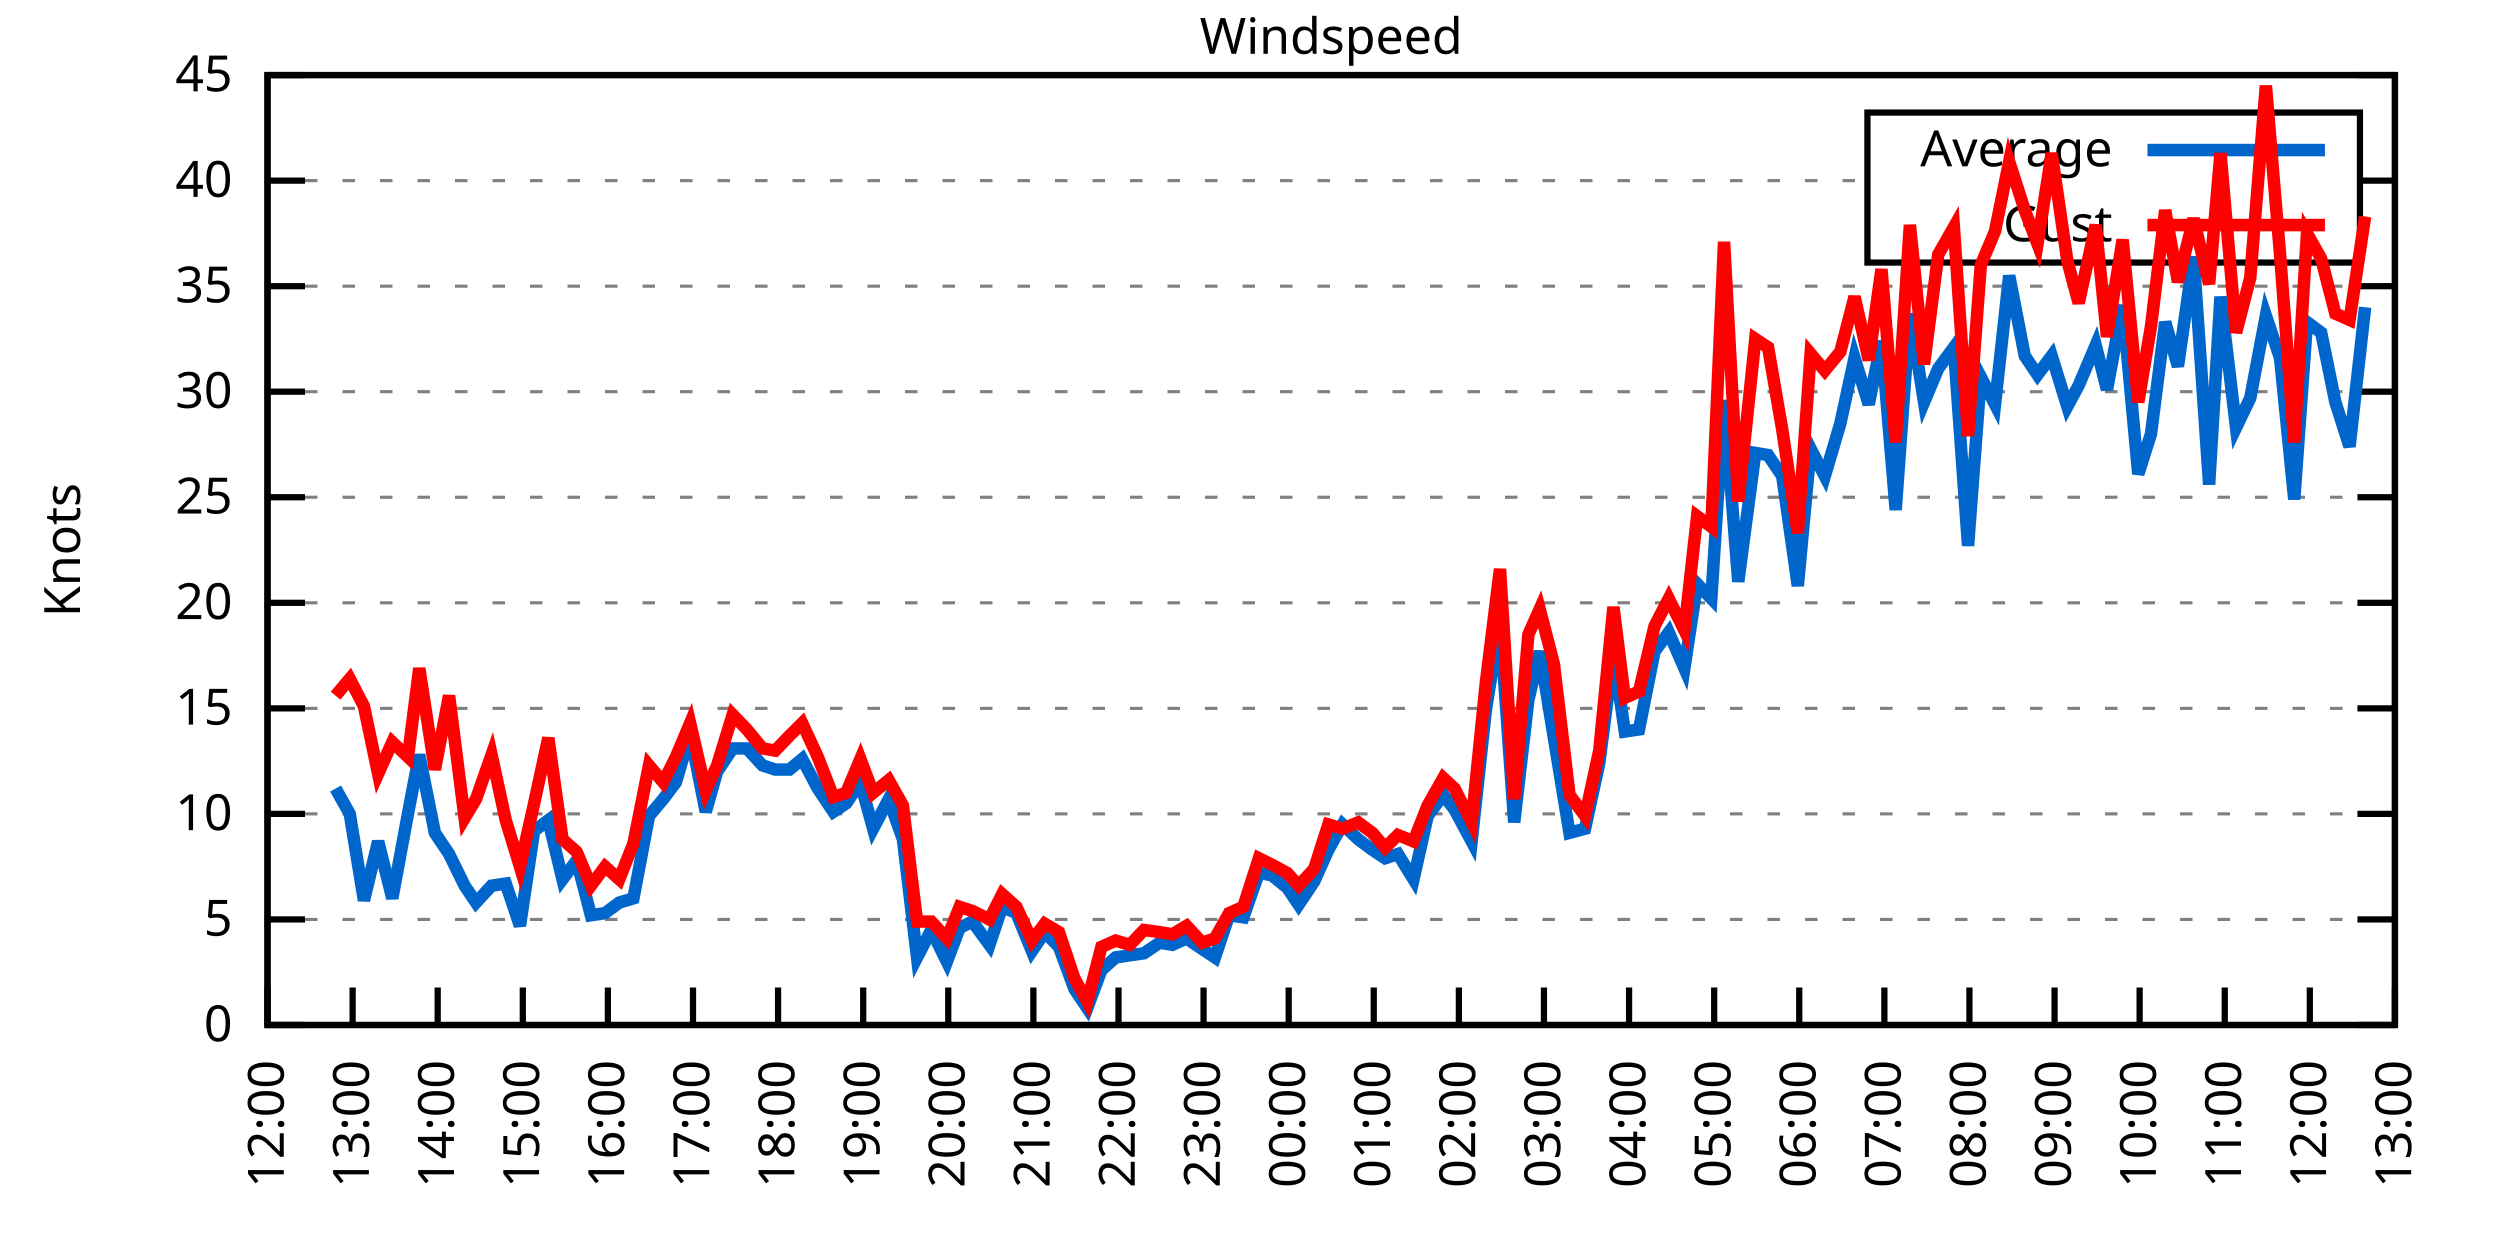
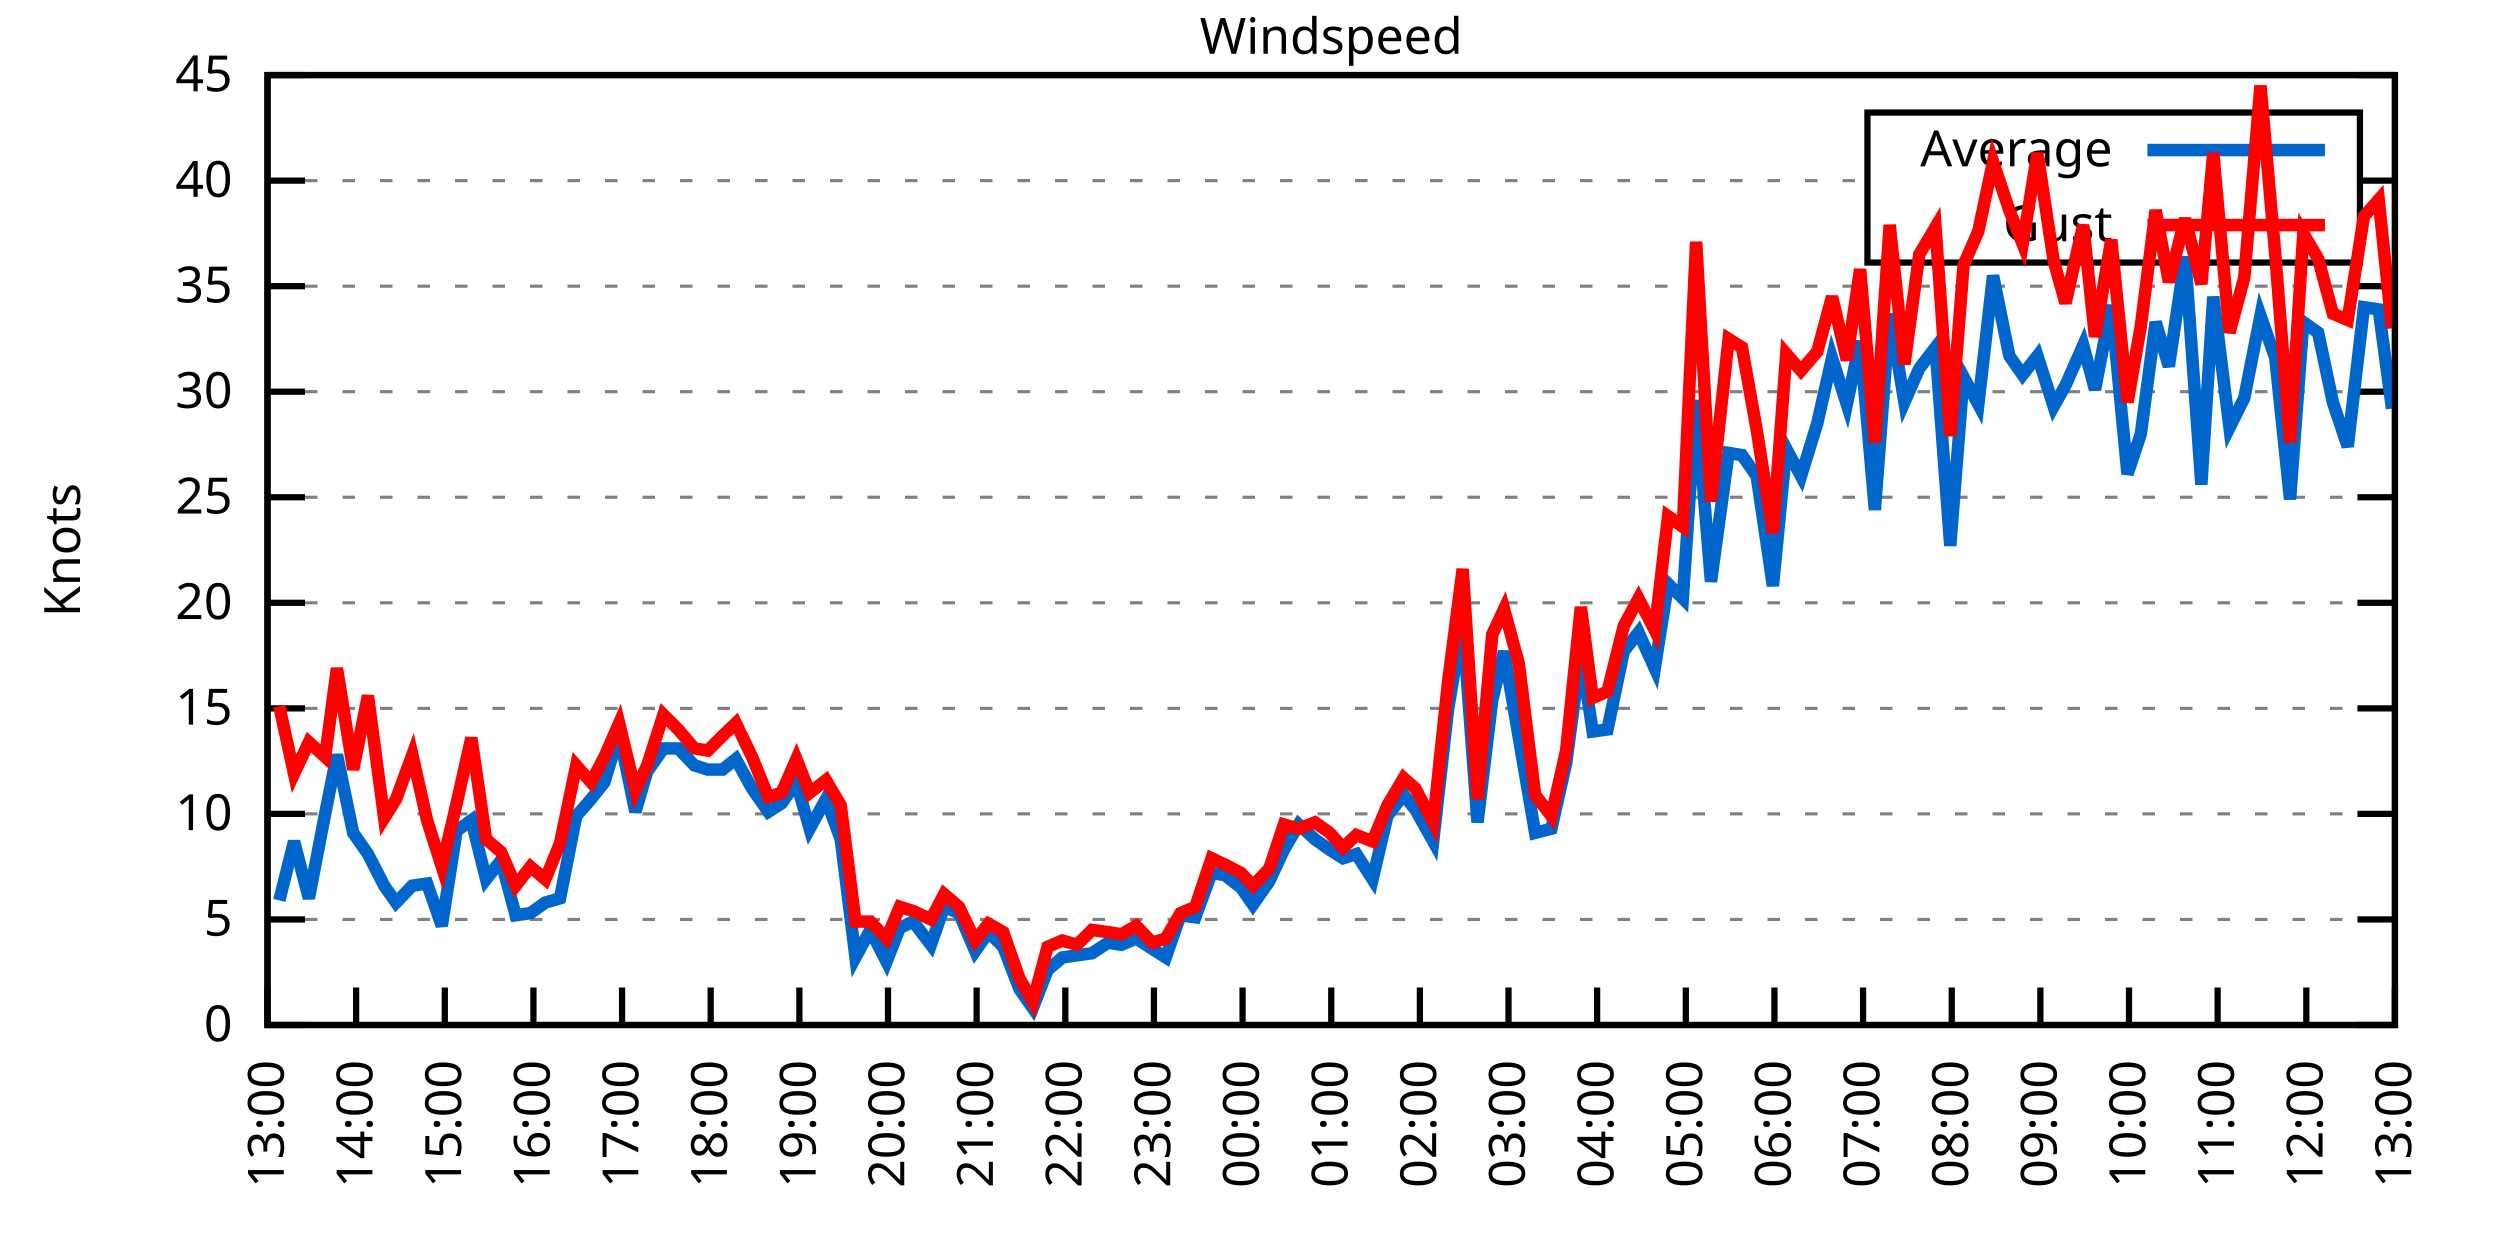
<svg xmlns="http://www.w3.org/2000/svg" xmlns:xlink="http://www.w3.org/1999/xlink" width="400" height="200" viewBox="0 0 400 200">
  <g id="gnuplot_canvas">
    <rect x="0" y="0" width="400" height="200" fill="none" />
    <defs>
      <circle id="gpDot" r="0.5" stroke-width="0.5" stroke="currentColor" />
      <path id="gpPt0" stroke-width="0.333" stroke="currentColor" d="M-1,0 h2 M0,-1 v2" />
      <path id="gpPt1" stroke-width="0.333" stroke="currentColor" d="M-1,-1 L1,1 M1,-1 L-1,1" />
      <path id="gpPt2" stroke-width="0.333" stroke="currentColor" d="M-1,0 L1,0 M0,-1 L0,1 M-1,-1 L1,1 M-1,1 L1,-1" />
      <rect id="gpPt3" stroke-width="0.333" stroke="currentColor" x="-1" y="-1" width="2" height="2" />
      <rect id="gpPt4" stroke-width="0.333" stroke="currentColor" fill="currentColor" x="-1" y="-1" width="2" height="2" />
      <circle id="gpPt5" stroke-width="0.333" stroke="currentColor" cx="0" cy="0" r="1" />
      <use xlink:href="#gpPt5" id="gpPt6" fill="currentColor" stroke="none" />
      <path id="gpPt7" stroke-width="0.333" stroke="currentColor" d="M0,-1.33 L-1.33,0.67 L1.33,0.67 z" />
      <use xlink:href="#gpPt7" id="gpPt8" fill="currentColor" stroke="none" />
      <use xlink:href="#gpPt7" id="gpPt9" stroke="currentColor" transform="rotate(180)" />
      <use xlink:href="#gpPt9" id="gpPt10" fill="currentColor" stroke="none" />
      <use xlink:href="#gpPt3" id="gpPt11" stroke="currentColor" transform="rotate(45)" />
      <use xlink:href="#gpPt11" id="gpPt12" fill="currentColor" stroke="none" />
      <path id="gpPt13" stroke-width="0.333" stroke="currentColor" d="M0,1.330 L1.265,0.411 L0.782,-1.067 L-0.782,-1.076 L-1.265,0.411 z" />
      <use xlink:href="#gpPt13" id="gpPt14" fill="currentColor" stroke="none" />
      <filter id="textbox" filterUnits="objectBoundingBox" x="0" y="0" height="1" width="1">
        <feFlood flood-color="white" flood-opacity="1" result="bgnd" />
        <feComposite in="SourceGraphic" in2="bgnd" operator="atop" />
      </filter>
      <filter id="greybox" filterUnits="objectBoundingBox" x="0" y="0" height="1" width="1">
        <feFlood flood-color="lightgrey" flood-opacity="1" result="grey" />
        <feComposite in="SourceGraphic" in2="grey" operator="atop" />
      </filter>
    </defs>
    <g fill="none" color="white" stroke="currentColor" stroke-width="1.00" stroke-linecap="butt" stroke-linejoin="miter">
</g>
    <g fill="none" color="black" stroke="currentColor" stroke-width="1.00" stroke-linecap="butt" stroke-linejoin="miter">
      <g stroke="none" shape-rendering="crispEdges">
        <polygon fill="rgb(255, 255, 255)" points="42.80,164.00 383.18,164.00 383.18,12.02 42.80,12.02 " />
      </g>
    </g>
    <g fill="none" color="black" stroke="currentColor" stroke-width="1.00" stroke-linecap="butt" stroke-linejoin="miter">
</g>
    <g fill="none" color="black" stroke="black" stroke-width="0.50" stroke-linecap="butt" stroke-linejoin="miter">
</g>
    <g fill="none" color="gray" stroke="currentColor" stroke-width="0.50" stroke-linecap="butt" stroke-linejoin="miter">
      <path stroke="gray" stroke-dasharray="2,4" class="gridline" d="M42.80,164.00 L383.19,164.00  " />
    </g>
    <g fill="none" color="gray" stroke="gray" stroke-width="1.00" stroke-linecap="butt" stroke-linejoin="miter">
</g>
    <g fill="none" color="black" stroke="currentColor" stroke-width="1.00" stroke-linecap="butt" stroke-linejoin="miter">
      <path stroke="black" d="M42.80,164.00 L48.80,164.00 M383.19,164.00 L377.19,164.00  " />
      <g transform="translate(37.20,166.60)" stroke="none" fill="black" font-family="Sans" font-size="8.00" text-anchor="end">
        <text>
          <tspan font-family="Sans"> 0</tspan>
        </text>
      </g>
    </g>
    <g fill="none" color="black" stroke="currentColor" stroke-width="1.00" stroke-linecap="butt" stroke-linejoin="miter">
</g>
    <g fill="none" color="black" stroke="black" stroke-width="0.50" stroke-linecap="butt" stroke-linejoin="miter">
</g>
    <g fill="none" color="gray" stroke="currentColor" stroke-width="0.50" stroke-linecap="butt" stroke-linejoin="miter">
      <path stroke="gray" stroke-dasharray="2,4" class="gridline" d="M42.80,147.11 L383.19,147.11  " />
    </g>
    <g fill="none" color="gray" stroke="gray" stroke-width="1.00" stroke-linecap="butt" stroke-linejoin="miter">
</g>
    <g fill="none" color="black" stroke="currentColor" stroke-width="1.00" stroke-linecap="butt" stroke-linejoin="miter">
      <path stroke="black" d="M42.80,147.11 L48.80,147.11 M383.19,147.11 L377.19,147.11  " />
      <g transform="translate(37.20,149.71)" stroke="none" fill="black" font-family="Sans" font-size="8.00" text-anchor="end">
        <text>
          <tspan font-family="Sans"> 5</tspan>
        </text>
      </g>
    </g>
    <g fill="none" color="black" stroke="currentColor" stroke-width="1.00" stroke-linecap="butt" stroke-linejoin="miter">
</g>
    <g fill="none" color="black" stroke="black" stroke-width="0.50" stroke-linecap="butt" stroke-linejoin="miter">
</g>
    <g fill="none" color="gray" stroke="currentColor" stroke-width="0.50" stroke-linecap="butt" stroke-linejoin="miter">
      <path stroke="gray" stroke-dasharray="2,4" class="gridline" d="M42.80,130.22 L383.19,130.22  " />
    </g>
    <g fill="none" color="gray" stroke="gray" stroke-width="1.00" stroke-linecap="butt" stroke-linejoin="miter">
</g>
    <g fill="none" color="black" stroke="currentColor" stroke-width="1.00" stroke-linecap="butt" stroke-linejoin="miter">
      <path stroke="black" d="M42.80,130.22 L48.80,130.22 M383.19,130.22 L377.19,130.22  " />
      <g transform="translate(37.20,132.82)" stroke="none" fill="black" font-family="Sans" font-size="8.00" text-anchor="end">
        <text>
          <tspan font-family="Sans"> 10</tspan>
        </text>
      </g>
    </g>
    <g fill="none" color="black" stroke="currentColor" stroke-width="1.00" stroke-linecap="butt" stroke-linejoin="miter">
</g>
    <g fill="none" color="black" stroke="black" stroke-width="0.50" stroke-linecap="butt" stroke-linejoin="miter">
</g>
    <g fill="none" color="gray" stroke="currentColor" stroke-width="0.50" stroke-linecap="butt" stroke-linejoin="miter">
      <path stroke="gray" stroke-dasharray="2,4" class="gridline" d="M42.80,113.34 L383.19,113.34  " />
    </g>
    <g fill="none" color="gray" stroke="gray" stroke-width="1.00" stroke-linecap="butt" stroke-linejoin="miter">
</g>
    <g fill="none" color="black" stroke="currentColor" stroke-width="1.00" stroke-linecap="butt" stroke-linejoin="miter">
      <path stroke="black" d="M42.80,113.34 L48.80,113.34 M383.19,113.34 L377.19,113.34  " />
      <g transform="translate(37.20,115.94)" stroke="none" fill="black" font-family="Sans" font-size="8.00" text-anchor="end">
        <text>
          <tspan font-family="Sans"> 15</tspan>
        </text>
      </g>
    </g>
    <g fill="none" color="black" stroke="currentColor" stroke-width="1.00" stroke-linecap="butt" stroke-linejoin="miter">
</g>
    <g fill="none" color="black" stroke="black" stroke-width="0.50" stroke-linecap="butt" stroke-linejoin="miter">
</g>
    <g fill="none" color="gray" stroke="currentColor" stroke-width="0.50" stroke-linecap="butt" stroke-linejoin="miter">
      <path stroke="gray" stroke-dasharray="2,4" class="gridline" d="M42.80,96.45 L383.19,96.45  " />
    </g>
    <g fill="none" color="gray" stroke="gray" stroke-width="1.00" stroke-linecap="butt" stroke-linejoin="miter">
</g>
    <g fill="none" color="black" stroke="currentColor" stroke-width="1.00" stroke-linecap="butt" stroke-linejoin="miter">
      <path stroke="black" d="M42.80,96.45 L48.80,96.45 M383.19,96.45 L377.19,96.45  " />
      <g transform="translate(37.20,99.05)" stroke="none" fill="black" font-family="Sans" font-size="8.00" text-anchor="end">
        <text>
          <tspan font-family="Sans"> 20</tspan>
        </text>
      </g>
    </g>
    <g fill="none" color="black" stroke="currentColor" stroke-width="1.00" stroke-linecap="butt" stroke-linejoin="miter">
</g>
    <g fill="none" color="black" stroke="black" stroke-width="0.50" stroke-linecap="butt" stroke-linejoin="miter">
</g>
    <g fill="none" color="gray" stroke="currentColor" stroke-width="0.50" stroke-linecap="butt" stroke-linejoin="miter">
      <path stroke="gray" stroke-dasharray="2,4" class="gridline" d="M42.80,79.56 L383.19,79.56  " />
    </g>
    <g fill="none" color="gray" stroke="gray" stroke-width="1.00" stroke-linecap="butt" stroke-linejoin="miter">
</g>
    <g fill="none" color="black" stroke="currentColor" stroke-width="1.00" stroke-linecap="butt" stroke-linejoin="miter">
      <path stroke="black" d="M42.80,79.56 L48.80,79.56 M383.19,79.56 L377.19,79.56  " />
      <g transform="translate(37.20,82.16)" stroke="none" fill="black" font-family="Sans" font-size="8.00" text-anchor="end">
        <text>
          <tspan font-family="Sans"> 25</tspan>
        </text>
      </g>
    </g>
    <g fill="none" color="black" stroke="currentColor" stroke-width="1.00" stroke-linecap="butt" stroke-linejoin="miter">
</g>
    <g fill="none" color="black" stroke="black" stroke-width="0.50" stroke-linecap="butt" stroke-linejoin="miter">
</g>
    <g fill="none" color="gray" stroke="currentColor" stroke-width="0.50" stroke-linecap="butt" stroke-linejoin="miter">
      <path stroke="gray" stroke-dasharray="2,4" class="gridline" d="M42.80,62.67 L383.19,62.67  " />
    </g>
    <g fill="none" color="gray" stroke="gray" stroke-width="1.00" stroke-linecap="butt" stroke-linejoin="miter">
</g>
    <g fill="none" color="black" stroke="currentColor" stroke-width="1.00" stroke-linecap="butt" stroke-linejoin="miter">
      <path stroke="black" d="M42.80,62.67 L48.80,62.67 M383.19,62.67 L377.19,62.67  " />
      <g transform="translate(37.20,65.27)" stroke="none" fill="black" font-family="Sans" font-size="8.00" text-anchor="end">
        <text>
          <tspan font-family="Sans"> 30</tspan>
        </text>
      </g>
    </g>
    <g fill="none" color="black" stroke="currentColor" stroke-width="1.00" stroke-linecap="butt" stroke-linejoin="miter">
</g>
    <g fill="none" color="black" stroke="black" stroke-width="0.50" stroke-linecap="butt" stroke-linejoin="miter">
</g>
    <g fill="none" color="gray" stroke="currentColor" stroke-width="0.50" stroke-linecap="butt" stroke-linejoin="miter">
      <path stroke="gray" stroke-dasharray="2,4" class="gridline" d="M42.80,45.79 L383.19,45.79  " />
    </g>
    <g fill="none" color="gray" stroke="gray" stroke-width="1.00" stroke-linecap="butt" stroke-linejoin="miter">
</g>
    <g fill="none" color="black" stroke="currentColor" stroke-width="1.00" stroke-linecap="butt" stroke-linejoin="miter">
      <path stroke="black" d="M42.80,45.79 L48.80,45.79 M383.19,45.79 L377.19,45.79  " />
      <g transform="translate(37.20,48.39)" stroke="none" fill="black" font-family="Sans" font-size="8.00" text-anchor="end">
        <text>
          <tspan font-family="Sans"> 35</tspan>
        </text>
      </g>
    </g>
    <g fill="none" color="black" stroke="currentColor" stroke-width="1.00" stroke-linecap="butt" stroke-linejoin="miter">
</g>
    <g fill="none" color="black" stroke="black" stroke-width="0.50" stroke-linecap="butt" stroke-linejoin="miter">
</g>
    <g fill="none" color="gray" stroke="currentColor" stroke-width="0.50" stroke-linecap="butt" stroke-linejoin="miter">
      <path stroke="gray" stroke-dasharray="2,4" class="gridline" d="M42.80,28.90 L298.79,28.90 M377.59,28.90 L383.19,28.90  " />
    </g>
    <g fill="none" color="gray" stroke="gray" stroke-width="1.00" stroke-linecap="butt" stroke-linejoin="miter">
</g>
    <g fill="none" color="black" stroke="currentColor" stroke-width="1.00" stroke-linecap="butt" stroke-linejoin="miter">
      <path stroke="black" d="M42.80,28.90 L48.80,28.90 M383.19,28.90 L377.19,28.90  " />
      <g transform="translate(37.20,31.50)" stroke="none" fill="black" font-family="Sans" font-size="8.00" text-anchor="end">
        <text>
          <tspan font-family="Sans"> 40</tspan>
        </text>
      </g>
    </g>
    <g fill="none" color="black" stroke="currentColor" stroke-width="1.00" stroke-linecap="butt" stroke-linejoin="miter">
</g>
    <g fill="none" color="black" stroke="black" stroke-width="0.50" stroke-linecap="butt" stroke-linejoin="miter">
</g>
    <g fill="none" color="gray" stroke="currentColor" stroke-width="0.50" stroke-linecap="butt" stroke-linejoin="miter">
      <path stroke="gray" stroke-dasharray="2,4" class="gridline" d="M42.80,12.01 L383.19,12.01  " />
    </g>
    <g fill="none" color="gray" stroke="gray" stroke-width="1.00" stroke-linecap="butt" stroke-linejoin="miter">
</g>
    <g fill="none" color="black" stroke="currentColor" stroke-width="1.00" stroke-linecap="butt" stroke-linejoin="miter">
      <path stroke="black" d="M42.80,12.01 L48.80,12.01 M383.19,12.01 L377.19,12.01  " />
      <g transform="translate(37.20,14.61)" stroke="none" fill="black" font-family="Sans" font-size="8.00" text-anchor="end">
        <text>
          <tspan font-family="Sans"> 45</tspan>
        </text>
      </g>
    </g>
    <g fill="none" color="black" stroke="currentColor" stroke-width="1.00" stroke-linecap="butt" stroke-linejoin="miter">
      <path stroke="black" d="M42.80,164.00 L42.80,158.00  " />
      <g transform="translate(45.40,169.60) rotate(270.00)" stroke="none" fill="black" font-family="Sans" font-size="8.00" text-anchor="end">
        <text>
-           <tspan font-family="Sans">12:00</tspan>
-         </text>
-       </g>
-     </g>
-     <g fill="none" color="black" stroke="currentColor" stroke-width="1.00" stroke-linecap="butt" stroke-linejoin="miter">
-       <path stroke="black" d="M56.42,164.00 L56.42,158.00  " />
-       <g transform="translate(59.02,169.60) rotate(270.00)" stroke="none" fill="black" font-family="Sans" font-size="8.00" text-anchor="end">
-         <text>
          <tspan font-family="Sans">13:00</tspan>
        </text>
      </g>
    </g>
    <g fill="none" color="black" stroke="currentColor" stroke-width="1.00" stroke-linecap="butt" stroke-linejoin="miter">
-       <path stroke="black" d="M70.03,164.00 L70.03,158.00  " />
-       <g transform="translate(72.63,169.60) rotate(270.00)" stroke="none" fill="black" font-family="Sans" font-size="8.00" text-anchor="end">
+       <path stroke="black" d="M56.98,164.00 L56.98,158.00  " />
+       <g transform="translate(59.58,169.60) rotate(270.00)" stroke="none" fill="black" font-family="Sans" font-size="8.00" text-anchor="end">
        <text>
          <tspan font-family="Sans">14:00</tspan>
        </text>
      </g>
    </g>
    <g fill="none" color="black" stroke="currentColor" stroke-width="1.00" stroke-linecap="butt" stroke-linejoin="miter">
-       <path stroke="black" d="M83.65,164.00 L83.65,158.00  " />
-       <g transform="translate(86.25,169.60) rotate(270.00)" stroke="none" fill="black" font-family="Sans" font-size="8.00" text-anchor="end">
+       <path stroke="black" d="M71.17,164.00 L71.17,158.00  " />
+       <g transform="translate(73.77,169.60) rotate(270.00)" stroke="none" fill="black" font-family="Sans" font-size="8.00" text-anchor="end">
        <text>
          <tspan font-family="Sans">15:00</tspan>
        </text>
      </g>
    </g>
    <g fill="none" color="black" stroke="currentColor" stroke-width="1.00" stroke-linecap="butt" stroke-linejoin="miter">
-       <path stroke="black" d="M97.26,164.00 L97.26,158.00  " />
-       <g transform="translate(99.86,169.60) rotate(270.00)" stroke="none" fill="black" font-family="Sans" font-size="8.00" text-anchor="end">
+       <path stroke="black" d="M85.35,164.00 L85.35,158.00  " />
+       <g transform="translate(87.95,169.60) rotate(270.00)" stroke="none" fill="black" font-family="Sans" font-size="8.00" text-anchor="end">
        <text>
          <tspan font-family="Sans">16:00</tspan>
        </text>
      </g>
    </g>
    <g fill="none" color="black" stroke="currentColor" stroke-width="1.00" stroke-linecap="butt" stroke-linejoin="miter">
-       <path stroke="black" d="M110.88,164.00 L110.88,158.00  " />
-       <g transform="translate(113.48,169.60) rotate(270.00)" stroke="none" fill="black" font-family="Sans" font-size="8.00" text-anchor="end">
+       <path stroke="black" d="M99.53,164.00 L99.53,158.00  " />
+       <g transform="translate(102.13,169.60) rotate(270.00)" stroke="none" fill="black" font-family="Sans" font-size="8.00" text-anchor="end">
        <text>
          <tspan font-family="Sans">17:00</tspan>
        </text>
      </g>
    </g>
    <g fill="none" color="black" stroke="currentColor" stroke-width="1.00" stroke-linecap="butt" stroke-linejoin="miter">
-       <path stroke="black" d="M124.49,164.00 L124.49,158.00  " />
-       <g transform="translate(127.09,169.60) rotate(270.00)" stroke="none" fill="black" font-family="Sans" font-size="8.00" text-anchor="end">
+       <path stroke="black" d="M113.71,164.00 L113.71,158.00  " />
+       <g transform="translate(116.31,169.60) rotate(270.00)" stroke="none" fill="black" font-family="Sans" font-size="8.00" text-anchor="end">
        <text>
          <tspan font-family="Sans">18:00</tspan>
        </text>
      </g>
    </g>
    <g fill="none" color="black" stroke="currentColor" stroke-width="1.00" stroke-linecap="butt" stroke-linejoin="miter">
-       <path stroke="black" d="M138.11,164.00 L138.11,158.00  " />
-       <g transform="translate(140.71,169.60) rotate(270.00)" stroke="none" fill="black" font-family="Sans" font-size="8.00" text-anchor="end">
+       <path stroke="black" d="M127.90,164.00 L127.90,158.00  " />
+       <g transform="translate(130.50,169.60) rotate(270.00)" stroke="none" fill="black" font-family="Sans" font-size="8.00" text-anchor="end">
        <text>
          <tspan font-family="Sans">19:00</tspan>
        </text>
      </g>
    </g>
    <g fill="none" color="black" stroke="currentColor" stroke-width="1.00" stroke-linecap="butt" stroke-linejoin="miter">
-       <path stroke="black" d="M151.72,164.00 L151.72,158.00  " />
-       <g transform="translate(154.32,169.60) rotate(270.00)" stroke="none" fill="black" font-family="Sans" font-size="8.00" text-anchor="end">
+       <path stroke="black" d="M142.08,164.00 L142.08,158.00  " />
+       <g transform="translate(144.68,169.60) rotate(270.00)" stroke="none" fill="black" font-family="Sans" font-size="8.00" text-anchor="end">
        <text>
          <tspan font-family="Sans">20:00</tspan>
        </text>
      </g>
    </g>
    <g fill="none" color="black" stroke="currentColor" stroke-width="1.00" stroke-linecap="butt" stroke-linejoin="miter">
-       <path stroke="black" d="M165.34,164.00 L165.34,158.00  " />
-       <g transform="translate(167.94,169.60) rotate(270.00)" stroke="none" fill="black" font-family="Sans" font-size="8.00" text-anchor="end">
+       <path stroke="black" d="M156.26,164.00 L156.26,158.00  " />
+       <g transform="translate(158.86,169.60) rotate(270.00)" stroke="none" fill="black" font-family="Sans" font-size="8.00" text-anchor="end">
        <text>
          <tspan font-family="Sans">21:00</tspan>
        </text>
      </g>
    </g>
    <g fill="none" color="black" stroke="currentColor" stroke-width="1.00" stroke-linecap="butt" stroke-linejoin="miter">
-       <path stroke="black" d="M178.96,164.00 L178.96,158.00  " />
-       <g transform="translate(181.56,169.60) rotate(270.00)" stroke="none" fill="black" font-family="Sans" font-size="8.00" text-anchor="end">
+       <path stroke="black" d="M170.45,164.00 L170.45,158.00  " />
+       <g transform="translate(173.05,169.60) rotate(270.00)" stroke="none" fill="black" font-family="Sans" font-size="8.00" text-anchor="end">
        <text>
          <tspan font-family="Sans">22:00</tspan>
        </text>
      </g>
    </g>
    <g fill="none" color="black" stroke="currentColor" stroke-width="1.00" stroke-linecap="butt" stroke-linejoin="miter">
-       <path stroke="black" d="M192.57,164.00 L192.57,158.00  " />
-       <g transform="translate(195.17,169.60) rotate(270.00)" stroke="none" fill="black" font-family="Sans" font-size="8.00" text-anchor="end">
+       <path stroke="black" d="M184.63,164.00 L184.63,158.00  " />
+       <g transform="translate(187.23,169.60) rotate(270.00)" stroke="none" fill="black" font-family="Sans" font-size="8.00" text-anchor="end">
        <text>
          <tspan font-family="Sans">23:00</tspan>
        </text>
      </g>
    </g>
    <g fill="none" color="black" stroke="currentColor" stroke-width="1.00" stroke-linecap="butt" stroke-linejoin="miter">
-       <path stroke="black" d="M206.19,164.00 L206.19,158.00  " />
-       <g transform="translate(208.79,169.60) rotate(270.00)" stroke="none" fill="black" font-family="Sans" font-size="8.00" text-anchor="end">
+       <path stroke="black" d="M198.81,164.00 L198.81,158.00  " />
+       <g transform="translate(201.41,169.60) rotate(270.00)" stroke="none" fill="black" font-family="Sans" font-size="8.00" text-anchor="end">
        <text>
          <tspan font-family="Sans">00:00</tspan>
        </text>
      </g>
    </g>
    <g fill="none" color="black" stroke="currentColor" stroke-width="1.00" stroke-linecap="butt" stroke-linejoin="miter">
-       <path stroke="black" d="M219.80,164.00 L219.80,158.00  " />
-       <g transform="translate(222.40,169.60) rotate(270.00)" stroke="none" fill="black" font-family="Sans" font-size="8.00" text-anchor="end">
+       <path stroke="black" d="M213.00,164.00 L213.00,158.00  " />
+       <g transform="translate(215.60,169.60) rotate(270.00)" stroke="none" fill="black" font-family="Sans" font-size="8.00" text-anchor="end">
        <text>
          <tspan font-family="Sans">01:00</tspan>
        </text>
      </g>
    </g>
    <g fill="none" color="black" stroke="currentColor" stroke-width="1.00" stroke-linecap="butt" stroke-linejoin="miter">
-       <path stroke="black" d="M233.42,164.00 L233.42,158.00  " />
-       <g transform="translate(236.02,169.60) rotate(270.00)" stroke="none" fill="black" font-family="Sans" font-size="8.00" text-anchor="end">
+       <path stroke="black" d="M227.18,164.00 L227.18,158.00  " />
+       <g transform="translate(229.78,169.60) rotate(270.00)" stroke="none" fill="black" font-family="Sans" font-size="8.00" text-anchor="end">
        <text>
          <tspan font-family="Sans">02:00</tspan>
        </text>
      </g>
    </g>
    <g fill="none" color="black" stroke="currentColor" stroke-width="1.00" stroke-linecap="butt" stroke-linejoin="miter">
-       <path stroke="black" d="M247.03,164.00 L247.03,158.00  " />
-       <g transform="translate(249.63,169.60) rotate(270.00)" stroke="none" fill="black" font-family="Sans" font-size="8.00" text-anchor="end">
+       <path stroke="black" d="M241.36,164.00 L241.36,158.00  " />
+       <g transform="translate(243.96,169.60) rotate(270.00)" stroke="none" fill="black" font-family="Sans" font-size="8.00" text-anchor="end">
        <text>
          <tspan font-family="Sans">03:00</tspan>
        </text>
      </g>
    </g>
    <g fill="none" color="black" stroke="currentColor" stroke-width="1.00" stroke-linecap="butt" stroke-linejoin="miter">
-       <path stroke="black" d="M260.65,164.00 L260.65,158.00  " />
-       <g transform="translate(263.25,169.60) rotate(270.00)" stroke="none" fill="black" font-family="Sans" font-size="8.00" text-anchor="end">
+       <path stroke="black" d="M255.54,164.00 L255.54,158.00  " />
+       <g transform="translate(258.14,169.60) rotate(270.00)" stroke="none" fill="black" font-family="Sans" font-size="8.00" text-anchor="end">
        <text>
          <tspan font-family="Sans">04:00</tspan>
        </text>
      </g>
    </g>
    <g fill="none" color="black" stroke="currentColor" stroke-width="1.00" stroke-linecap="butt" stroke-linejoin="miter">
-       <path stroke="black" d="M274.27,164.00 L274.27,158.00  " />
-       <g transform="translate(276.87,169.60) rotate(270.00)" stroke="none" fill="black" font-family="Sans" font-size="8.00" text-anchor="end">
+       <path stroke="black" d="M269.73,164.00 L269.73,158.00  " />
+       <g transform="translate(272.33,169.60) rotate(270.00)" stroke="none" fill="black" font-family="Sans" font-size="8.00" text-anchor="end">
        <text>
          <tspan font-family="Sans">05:00</tspan>
        </text>
      </g>
    </g>
    <g fill="none" color="black" stroke="currentColor" stroke-width="1.00" stroke-linecap="butt" stroke-linejoin="miter">
-       <path stroke="black" d="M287.88,164.00 L287.88,158.00  " />
-       <g transform="translate(290.48,169.60) rotate(270.00)" stroke="none" fill="black" font-family="Sans" font-size="8.00" text-anchor="end">
+       <path stroke="black" d="M283.91,164.00 L283.91,158.00  " />
+       <g transform="translate(286.51,169.60) rotate(270.00)" stroke="none" fill="black" font-family="Sans" font-size="8.00" text-anchor="end">
        <text>
          <tspan font-family="Sans">06:00</tspan>
        </text>
      </g>
    </g>
    <g fill="none" color="black" stroke="currentColor" stroke-width="1.00" stroke-linecap="butt" stroke-linejoin="miter">
-       <path stroke="black" d="M301.50,164.00 L301.50,158.00  " />
-       <g transform="translate(304.10,169.60) rotate(270.00)" stroke="none" fill="black" font-family="Sans" font-size="8.00" text-anchor="end">
+       <path stroke="black" d="M298.09,164.00 L298.09,158.00  " />
+       <g transform="translate(300.69,169.60) rotate(270.00)" stroke="none" fill="black" font-family="Sans" font-size="8.00" text-anchor="end">
        <text>
          <tspan font-family="Sans">07:00</tspan>
        </text>
      </g>
    </g>
    <g fill="none" color="black" stroke="currentColor" stroke-width="1.00" stroke-linecap="butt" stroke-linejoin="miter">
-       <path stroke="black" d="M315.11,164.00 L315.11,158.00  " />
-       <g transform="translate(317.71,169.60) rotate(270.00)" stroke="none" fill="black" font-family="Sans" font-size="8.00" text-anchor="end">
+       <path stroke="black" d="M312.28,164.00 L312.28,158.00  " />
+       <g transform="translate(314.88,169.60) rotate(270.00)" stroke="none" fill="black" font-family="Sans" font-size="8.00" text-anchor="end">
        <text>
          <tspan font-family="Sans">08:00</tspan>
        </text>
      </g>
    </g>
    <g fill="none" color="black" stroke="currentColor" stroke-width="1.00" stroke-linecap="butt" stroke-linejoin="miter">
-       <path stroke="black" d="M328.73,164.00 L328.73,158.00  " />
-       <g transform="translate(331.33,169.60) rotate(270.00)" stroke="none" fill="black" font-family="Sans" font-size="8.00" text-anchor="end">
+       <path stroke="black" d="M326.46,164.00 L326.46,158.00  " />
+       <g transform="translate(329.06,169.60) rotate(270.00)" stroke="none" fill="black" font-family="Sans" font-size="8.00" text-anchor="end">
        <text>
          <tspan font-family="Sans">09:00</tspan>
        </text>
      </g>
    </g>
    <g fill="none" color="black" stroke="currentColor" stroke-width="1.00" stroke-linecap="butt" stroke-linejoin="miter">
-       <path stroke="black" d="M342.34,164.00 L342.34,158.00  " />
-       <g transform="translate(344.94,169.60) rotate(270.00)" stroke="none" fill="black" font-family="Sans" font-size="8.00" text-anchor="end">
+       <path stroke="black" d="M340.64,164.00 L340.64,158.00  " />
+       <g transform="translate(343.24,169.60) rotate(270.00)" stroke="none" fill="black" font-family="Sans" font-size="8.00" text-anchor="end">
        <text>
          <tspan font-family="Sans">10:00</tspan>
        </text>
      </g>
    </g>
    <g fill="none" color="black" stroke="currentColor" stroke-width="1.00" stroke-linecap="butt" stroke-linejoin="miter">
-       <path stroke="black" d="M355.96,164.00 L355.96,158.00  " />
-       <g transform="translate(358.56,169.60) rotate(270.00)" stroke="none" fill="black" font-family="Sans" font-size="8.00" text-anchor="end">
+       <path stroke="black" d="M354.82,164.00 L354.82,158.00  " />
+       <g transform="translate(357.42,169.60) rotate(270.00)" stroke="none" fill="black" font-family="Sans" font-size="8.00" text-anchor="end">
        <text>
          <tspan font-family="Sans">11:00</tspan>
        </text>
      </g>
    </g>
    <g fill="none" color="black" stroke="currentColor" stroke-width="1.00" stroke-linecap="butt" stroke-linejoin="miter">
-       <path stroke="black" d="M369.57,164.00 L369.57,158.00  " />
-       <g transform="translate(372.17,169.60) rotate(270.00)" stroke="none" fill="black" font-family="Sans" font-size="8.00" text-anchor="end">
+       <path stroke="black" d="M369.01,164.00 L369.01,158.00  " />
+       <g transform="translate(371.61,169.60) rotate(270.00)" stroke="none" fill="black" font-family="Sans" font-size="8.00" text-anchor="end">
        <text>
          <tspan font-family="Sans">12:00</tspan>
        </text>
      </g>
    </g>
    <g fill="none" color="black" stroke="currentColor" stroke-width="1.00" stroke-linecap="butt" stroke-linejoin="miter">
      <path stroke="black" d="M383.19,164.00 L383.19,158.00  " />
      <g transform="translate(385.79,169.60) rotate(270.00)" stroke="none" fill="black" font-family="Sans" font-size="8.00" text-anchor="end">
        <text>
          <tspan font-family="Sans">13:00</tspan>
        </text>
      </g>
    </g>
    <g fill="none" color="black" stroke="currentColor" stroke-width="1.00" stroke-linecap="butt" stroke-linejoin="miter">
</g>
    <g fill="none" color="black" stroke="currentColor" stroke-width="1.00" stroke-linecap="butt" stroke-linejoin="miter">
      <path stroke="black" d="M42.80,12.01 L42.80,164.00 L383.19,164.00 L383.19,12.01 L42.80,12.01 Z  " />
    </g>
    <g fill="none" color="black" stroke="currentColor" stroke-width="1.00" stroke-linecap="butt" stroke-linejoin="miter">
</g>
    <g fill="none" color="black" stroke="currentColor" stroke-width="1.00" stroke-linecap="butt" stroke-linejoin="miter">
      <path stroke="black" d="M298.79,42.01 L298.79,18.01 L377.59,18.01 L377.59,42.01 L298.79,42.01 Z  " />
    </g>
    <g id="Windspeed_plot_1">
      <g fill="none" color="white" stroke="black" stroke-width="2.00" stroke-linecap="butt" stroke-linejoin="miter">
</g>
      <g fill="none" color="black" stroke="currentColor" stroke-width="2.00" stroke-linecap="butt" stroke-linejoin="miter">
        <g transform="translate(337.99,26.61)" stroke="none" fill="black" font-family="Sans" font-size="8.00" text-anchor="end">
          <text>
            <tspan font-family="Sans">Average</tspan>
          </text>
        </g>
      </g>
      <g fill="none" color="black" stroke="currentColor" stroke-width="2.00" stroke-linecap="butt" stroke-linejoin="miter">
-         <path stroke="rgb(  0, 102, 204)" d="M343.59,24.01 L371.99,24.01 M53.69,126.17 L55.96,130.22 L58.23,144.07 L60.50,134.62 L62.77,143.73 L65.27,130.22   L67.08,120.77 L69.58,133.26 L71.85,136.64 L74.34,141.71 L76.16,144.41 L78.65,141.71 L80.92,141.37 L83.19,148.13   L85.46,132.93 L87.73,131.24 L90.00,140.69 L92.27,137.66 L94.54,146.44 L96.81,146.10 L99.08,144.41 L101.35,143.73   L103.84,130.56 L106.11,127.86 L108.15,125.16 L110.42,117.39 L112.92,129.89 L114.74,123.47 L117.23,119.75 L119.50,119.75   L122.00,122.46 L124.04,123.13 L126.31,123.13 L128.35,121.44 L130.85,126.17 L133.34,129.89 L135.39,128.54 L137.66,125.16   L139.70,132.59 L142.19,127.86 L144.46,134.28 L146.73,153.19 L149.00,148.80 L151.50,153.87 L153.54,148.46 L155.58,147.45   L158.31,151.17 L160.35,145.09 L162.62,146.10 L165.11,152.18 L167.16,149.14 L169.43,151.50 L171.92,158.26 L173.96,161.30   L176.23,155.22 L178.50,153.19 L180.77,152.85 L183.04,152.52 L185.54,150.83 L187.58,151.17 L189.85,150.15 L192.34,151.84   L194.39,153.19 L196.66,146.44 L198.93,146.77 L201.42,139.68 L203.46,140.02 L205.96,142.05 L207.78,144.75 L210.27,141.03   L212.54,135.97 L214.81,131.91 L217.31,134.28 L219.58,135.97 L221.62,137.32 L223.66,136.64 L226.16,140.69 L228.43,130.56   L230.92,127.18 L232.74,129.55 L235.46,134.62 L237.73,113.67 L240.00,99.49 L242.27,131.58 L244.54,111.99 L246.35,104.22   L248.62,118.07 L251.12,133.26 L253.61,132.59 L255.88,122.12 L258.15,104.56 L259.97,117.05 L262.24,116.71 L264.73,104.22   L267.00,101.18 L269.50,106.92 L271.54,93.41 L273.81,95.77 L275.85,64.02 L278.12,93.07 L280.85,72.47 L282.89,72.81   L285.16,76.18 L287.65,93.75 L289.70,71.79 L291.97,76.18 L294.46,67.74 L296.73,57.27 L299.00,64.70 L301.04,54.57   L303.31,81.59 L305.58,50.18 L307.85,64.36 L310.12,58.96 L312.62,55.58 L314.89,87.33 L316.93,60.31 L319.20,64.70   L321.47,44.10 L323.96,56.93 L326.00,59.97 L328.27,56.93 L330.77,65.04 L332.59,61.66 L335.31,55.24 L337.12,62.34   L339.62,48.83 L342.12,75.85 L344.16,69.43 L346.43,51.53 L348.47,58.62 L350.97,41.06 L353.46,77.53 L355.28,47.47   L357.77,68.42 L360.04,63.69 L362.54,50.51 L364.81,57.27 L367.08,79.90 L369.12,51.53 L371.39,53.22 L373.66,64.36   L375.93,71.45 L378.42,49.16  " />
+         <path stroke="rgb(  0, 102, 204)" d="M343.59,24.01 L371.99,24.01 M44.69,144.07 L47.05,134.62 L49.42,143.73 L52.02,130.22 L53.91,120.77 L56.51,133.26   L58.87,136.64 L61.47,141.71 L63.37,144.41 L65.97,141.71 L68.33,141.37 L70.69,148.13 L73.06,132.93 L75.42,131.24   L77.78,140.69 L80.15,137.66 L82.51,146.44 L84.88,146.10 L87.24,144.41 L89.60,143.73 L92.20,130.56 L94.57,127.86   L96.70,125.16 L99.06,117.39 L101.66,129.89 L103.55,123.47 L106.15,119.75 L108.51,119.75 L111.11,122.46 L113.24,123.13   L115.61,123.13 L117.73,121.44 L120.33,126.17 L122.93,129.89 L125.06,128.54 L127.42,125.16 L129.55,132.59 L132.15,127.86   L134.52,134.28 L136.88,153.19 L139.24,148.80 L141.84,153.87 L143.97,148.46 L146.10,147.45 L148.94,151.17 L151.06,145.09   L153.43,146.10 L156.03,152.18 L158.15,149.14 L160.52,151.50 L163.12,158.26 L165.25,161.30 L167.61,155.22 L169.97,153.19   L172.34,152.85 L174.70,152.52 L177.30,150.83 L179.43,151.17 L181.79,150.15 L184.39,151.84 L186.52,153.19 L188.88,146.44   L191.25,146.77 L193.85,139.68 L195.98,140.02 L198.58,142.05 L200.47,144.75 L203.07,141.03 L205.43,135.97 L207.79,131.91   L210.39,134.28 L212.76,135.97 L214.89,137.32 L217.01,136.64 L219.61,140.69 L221.98,130.56 L224.58,127.18 L226.47,129.55   L229.31,134.62 L231.67,113.67 L234.03,99.49 L236.40,131.58 L238.76,111.99 L240.65,104.22 L243.02,118.07 L245.62,133.26   L248.22,132.59 L250.58,122.12 L252.94,104.56 L254.83,117.05 L257.20,116.71 L259.80,104.22 L262.16,101.18 L264.76,106.92   L266.89,93.41 L269.25,95.77 L271.38,64.02 L273.75,93.07 L276.58,72.47 L278.71,72.81 L281.07,76.18 L283.67,93.75   L285.80,71.79 L288.16,76.18 L290.76,67.74 L293.13,57.27 L295.49,64.70 L297.62,54.57 L299.98,81.59 L302.35,50.18   L304.71,64.36 L307.08,58.96 L309.68,55.58 L312.04,87.33 L314.17,60.31 L316.53,64.70 L318.89,44.10 L321.49,56.93   L323.62,59.97 L325.99,56.93 L328.59,65.04 L330.48,61.66 L333.31,55.24 L335.20,62.34 L337.80,48.83 L340.40,75.85   L342.53,69.43 L344.90,51.53 L347.02,58.62 L349.62,41.06 L352.22,77.53 L354.12,47.47 L356.72,68.42 L359.08,63.69   L361.68,50.51 L364.04,57.27 L366.41,79.90 L368.53,51.53 L370.90,53.22 L373.26,64.36 L375.63,71.45 L378.23,49.16   L380.59,49.50 L382.72,65.38  " />
      </g>
    </g>
    <g id="Windspeed_plot_2">
      <g fill="none" color="black" stroke="currentColor" stroke-width="2.00" stroke-linecap="butt" stroke-linejoin="miter">
        <g transform="translate(337.99,38.61)" stroke="none" fill="black" font-family="Sans" font-size="8.00" text-anchor="end">
          <text>
            <tspan font-family="Sans">Gust</tspan>
          </text>
        </g>
      </g>
      <g fill="none" color="black" stroke="currentColor" stroke-width="2.00" stroke-linecap="butt" stroke-linejoin="miter">
-         <path stroke="rgb(255,   0,   0)" d="M343.59,36.01 L371.99,36.01 M53.69,111.31 L55.96,108.61 L58.23,113.00 L60.50,123.81 L62.77,118.74 L65.27,121.11   L67.08,106.92 L69.58,123.13 L71.85,111.31 L74.34,130.90 L76.16,127.86 L78.65,120.77 L80.92,131.24 L83.19,138.67   L85.46,128.54 L87.73,118.07 L90.00,134.28 L92.27,136.30 L94.54,141.71 L96.81,138.67 L99.08,140.69 L101.35,134.95   L103.84,122.46 L106.11,125.16 L108.15,121.11 L110.42,115.70 L112.92,126.51 L114.74,122.46 L117.23,114.35 L119.50,116.71   L122.00,119.75 L124.04,120.09 L126.31,117.73 L128.35,115.70 L130.85,121.11 L133.34,127.52 L135.39,126.85 L137.66,121.44   L139.70,126.85 L142.19,124.82 L144.46,128.87 L146.73,147.45 L149.00,147.45 L151.50,150.15 L153.54,145.09 L155.58,145.76   L158.31,147.11 L160.35,143.06 L162.62,145.09 L165.11,150.49 L167.16,147.79 L169.43,149.14 L171.92,156.57 L173.96,160.28   L176.23,151.50 L178.50,150.49 L180.77,151.17 L183.04,148.80 L185.54,149.14 L187.58,149.48 L189.85,148.13 L192.34,150.83   L194.39,150.15 L196.66,146.10 L198.93,145.09 L201.42,137.32 L203.46,138.33 L205.96,139.68 L207.78,141.71 L210.27,139.01   L212.54,131.91 L214.81,132.59 L217.31,131.58 L219.58,133.26 L221.62,135.63 L223.66,133.60 L226.16,134.62 L228.43,128.87   L230.92,124.48 L232.74,126.17 L235.46,131.58 L237.73,109.28 L240.00,91.04 L242.27,127.86 L244.54,101.52 L246.35,97.46   L248.62,106.24 L251.12,127.18 L253.61,130.56 L255.88,120.09 L258.15,97.12 L259.97,111.65 L262.24,110.63 L264.73,100.16   L267.00,95.77 L269.50,100.84 L271.54,82.60 L273.81,84.29 L275.85,38.69 L278.12,80.24 L280.85,54.23 L282.89,55.58   L285.16,68.75 L287.65,85.30 L289.70,56.59 L291.97,59.30 L294.46,56.26 L296.73,47.47 L299.00,57.61 L301.04,43.08   L303.31,70.78 L305.58,35.99 L307.85,58.28 L310.12,40.72 L312.62,36.33 L314.89,69.77 L316.93,42.41 L319.20,37.00   L321.47,25.86 L323.96,33.63 L326.00,39.03 L328.27,24.51 L330.77,41.73 L332.59,48.49 L335.31,35.99 L337.12,53.89   L339.62,38.35 L342.12,64.36 L344.16,52.20 L346.43,33.63 L348.47,45.11 L350.97,34.98 L353.46,45.45 L355.28,24.51   L357.77,53.22 L360.04,44.43 L362.54,13.70 L364.81,40.72 L367.08,70.78 L369.12,37.34 L371.39,41.39 L373.66,50.18   L375.93,51.19 L378.42,34.64  " />
+         <path stroke="rgb(255,   0,   0)" d="M343.59,36.01 L371.99,36.01 M44.69,113.00 L47.05,123.81 L49.42,118.74 L52.02,121.11 L53.91,106.92 L56.51,123.13   L58.87,111.31 L61.47,130.90 L63.37,127.86 L65.97,120.77 L68.33,131.24 L70.69,138.67 L73.06,128.54 L75.42,118.07   L77.78,134.28 L80.15,136.30 L82.51,141.71 L84.88,138.67 L87.24,140.69 L89.60,134.95 L92.20,122.46 L94.57,125.16   L96.70,121.11 L99.06,115.70 L101.66,126.51 L103.55,122.46 L106.15,114.35 L108.51,116.71 L111.11,119.75 L113.24,120.09   L115.61,117.73 L117.73,115.70 L120.33,121.11 L122.93,127.52 L125.06,126.85 L127.42,121.44 L129.55,126.85 L132.15,124.82   L134.52,128.87 L136.88,147.45 L139.24,147.45 L141.84,150.15 L143.97,145.09 L146.10,145.76 L148.94,147.11 L151.06,143.06   L153.43,145.09 L156.03,150.49 L158.15,147.79 L160.52,149.14 L163.12,156.57 L165.25,160.28 L167.61,151.50 L169.97,150.49   L172.34,151.17 L174.70,148.80 L177.30,149.14 L179.43,149.48 L181.79,148.13 L184.39,150.83 L186.52,150.15 L188.88,146.10   L191.25,145.09 L193.85,137.32 L195.98,138.33 L198.58,139.68 L200.47,141.71 L203.07,139.01 L205.43,131.91 L207.79,132.59   L210.39,131.58 L212.76,133.26 L214.89,135.63 L217.01,133.60 L219.61,134.62 L221.98,128.87 L224.58,124.48 L226.47,126.17   L229.31,131.58 L231.67,109.28 L234.03,91.04 L236.40,127.86 L238.76,101.52 L240.65,97.46 L243.02,106.24 L245.62,127.18   L248.22,130.56 L250.58,120.09 L252.94,97.12 L254.83,111.65 L257.20,110.63 L259.80,100.16 L262.16,95.77 L264.76,100.84   L266.89,82.60 L269.25,84.29 L271.38,38.69 L273.75,80.24 L276.58,54.23 L278.71,55.58 L281.07,68.75 L283.67,85.30   L285.80,56.59 L288.16,59.30 L290.76,56.26 L293.13,47.47 L295.49,57.61 L297.62,43.08 L299.98,70.78 L302.35,35.99   L304.71,58.28 L307.08,40.72 L309.68,36.33 L312.04,69.77 L314.17,42.41 L316.53,37.00 L318.89,25.86 L321.49,33.63   L323.62,39.03 L325.99,24.51 L328.59,41.73 L330.48,48.49 L333.31,35.99 L335.20,53.89 L337.80,38.35 L340.40,64.36   L342.53,52.20 L344.90,33.63 L347.02,45.11 L349.62,34.98 L352.22,45.45 L354.12,24.51 L356.72,53.22 L359.08,44.43   L361.68,13.70 L364.04,40.72 L366.41,70.78 L368.53,37.34 L370.90,41.39 L373.26,50.18 L375.63,51.19 L378.23,34.64   L380.59,31.94 L382.72,52.54  " />
      </g>
    </g>
    <g fill="none" color="black" stroke="currentColor" stroke-width="2.00" stroke-linecap="butt" stroke-linejoin="miter">
</g>
    <g fill="none" color="black" stroke="black" stroke-width="1.00" stroke-linecap="butt" stroke-linejoin="miter">
</g>
    <g fill="none" color="black" stroke="currentColor" stroke-width="1.00" stroke-linecap="butt" stroke-linejoin="miter">
      <path stroke="black" d="M42.80,12.01 L42.80,164.00 L383.19,164.00 L383.19,12.01 L42.80,12.01 Z  " />
      <g transform="translate(12.80,88.01) rotate(270.00)" stroke="none" fill="black" font-family="Sans" font-size="8.00" text-anchor="middle">
        <text>
          <tspan font-family="Sans">Knots</tspan>
        </text>
      </g>
    </g>
    <g fill="none" color="black" stroke="currentColor" stroke-width="1.00" stroke-linecap="butt" stroke-linejoin="miter">
</g>
    <g fill="none" color="black" stroke="currentColor" stroke-width="1.00" stroke-linecap="butt" stroke-linejoin="miter">
      <g transform="translate(212.99,8.61)" stroke="none" fill="black" font-family="Sans" font-size="8.00" text-anchor="middle">
        <text>
          <tspan font-family="Sans">Windspeed</tspan>
        </text>
      </g>
    </g>
    <g fill="none" color="black" stroke="currentColor" stroke-width="1.00" stroke-linecap="butt" stroke-linejoin="miter">
</g>
  </g>
</svg>
